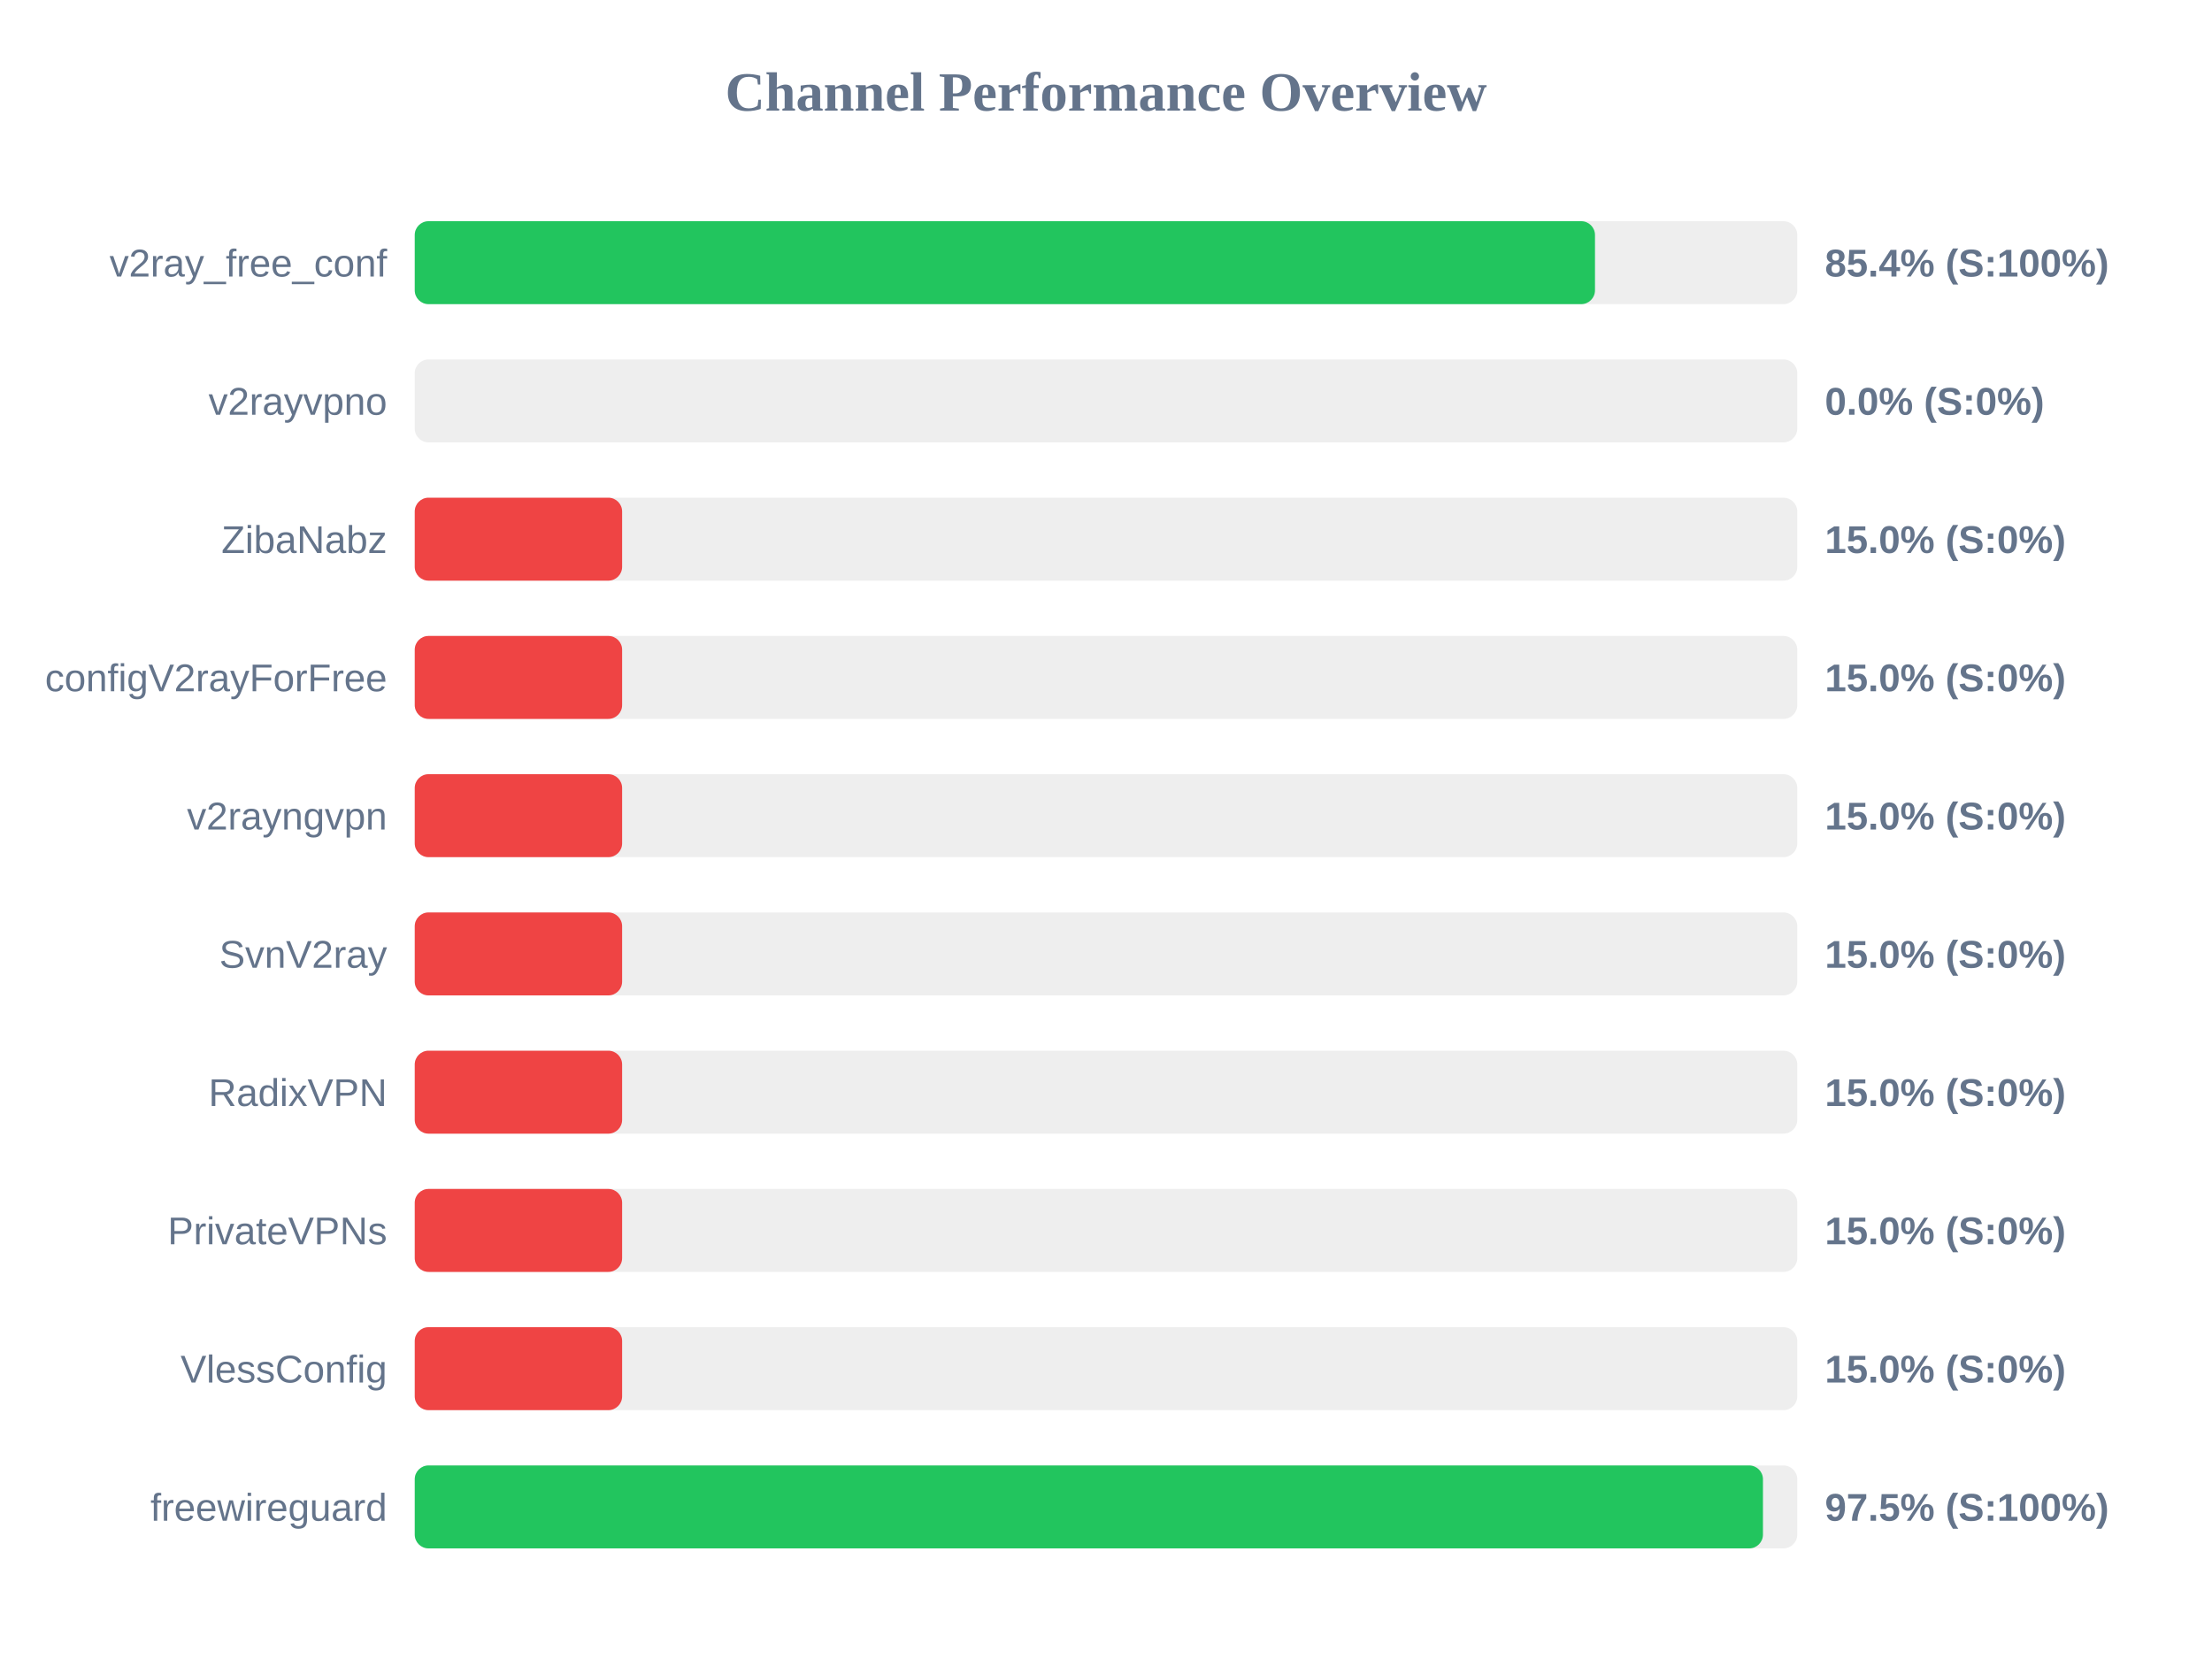
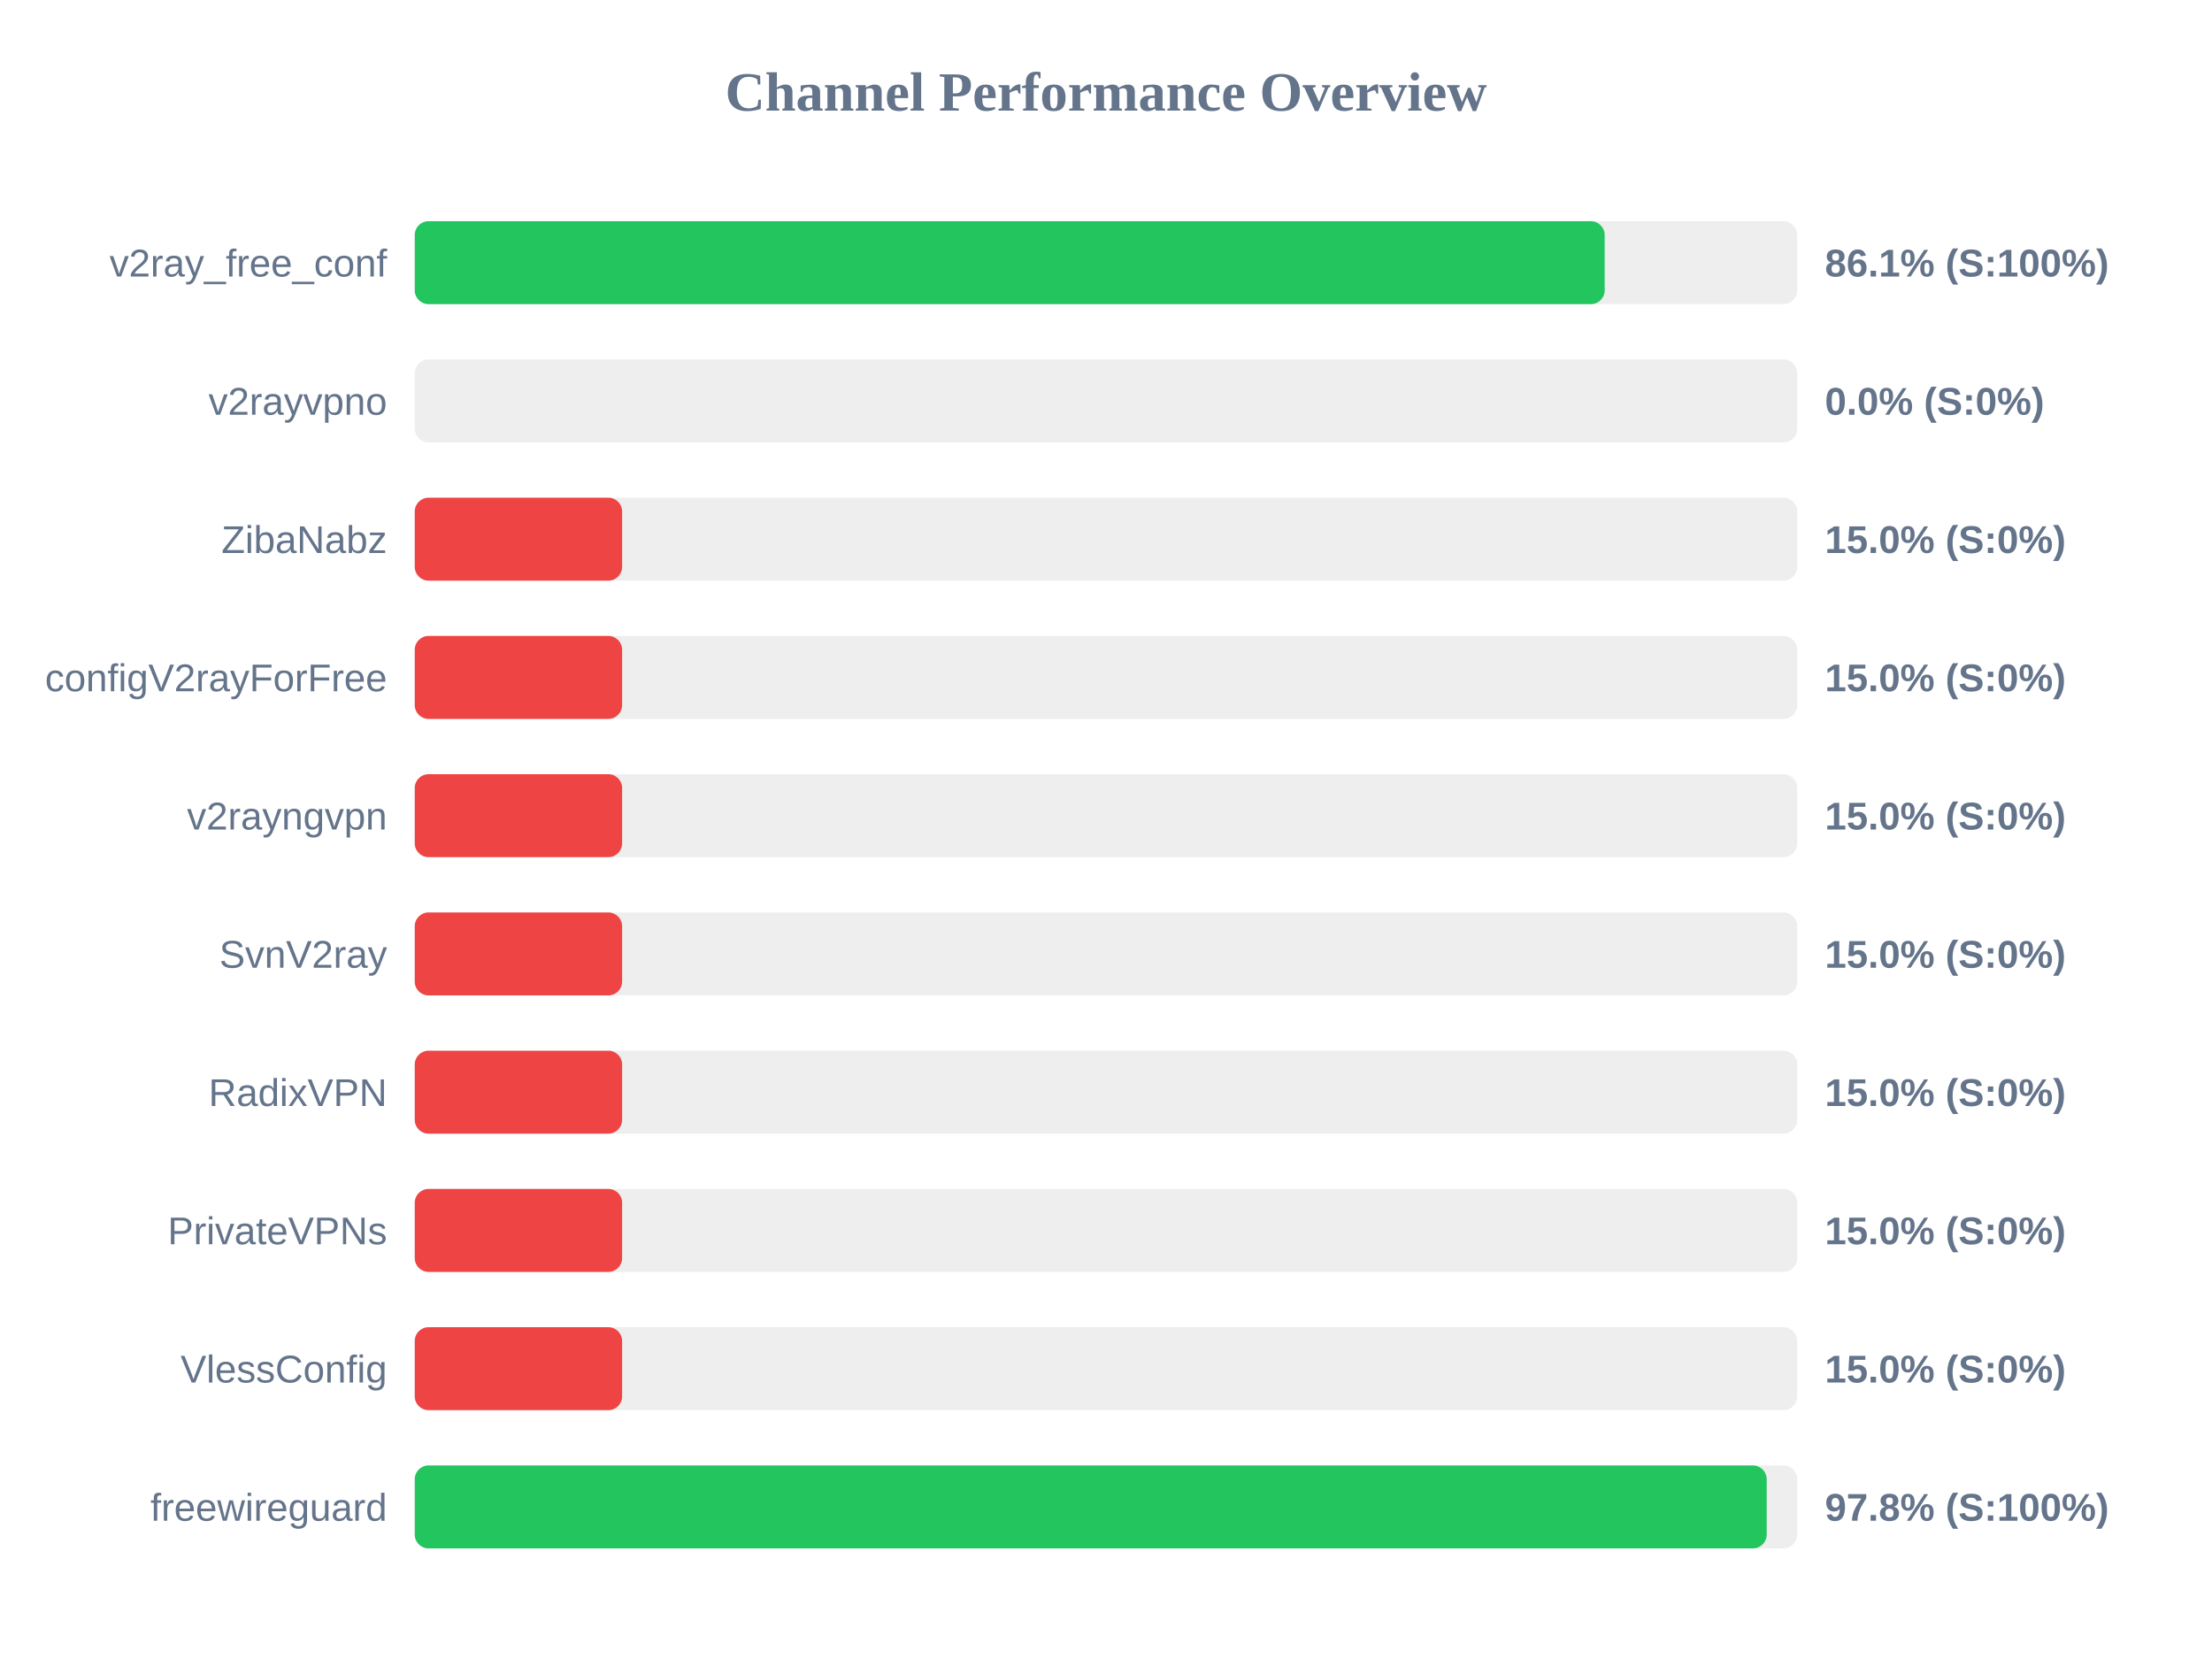
<svg xmlns="http://www.w3.org/2000/svg" width="800" height="600" version="1.1">
  <style>
        .row { font: 14px Arial; fill: #64748b; }
        .score { font: bold 14px Arial; fill: #64748b; }
    </style>
  <text x="400" y="40" text-anchor="middle" font-size="20px" font-weight="bold" fill="#64748b">Channel Performance Overview</text>
  <rect x="150" y="80" width="500" height="30" fill="#eee" rx="5" />
-   <rect x="150" y="80" width="426.85" height="30" fill="#22c55e" rx="5" />
+   <rect x="150" y="80" width="430.35" height="30" fill="#22c55e" rx="5" />
  <text x="140" y="100" text-anchor="end" class="row">v2ray_free_conf</text>
-   <text x="660" y="100" text-anchor="start" class="score">85.4% (S:100%)</text>
+   <text x="660" y="100" text-anchor="start" class="score">86.1% (S:100%)</text>
  <rect x="150" y="130" width="500" height="30" fill="#eee" rx="5" />
  <rect x="150" y="130" width="0.0" height="30" fill="#ef4444" rx="5" />
  <text x="140" y="150" text-anchor="end" class="row">v2rayvpno</text>
  <text x="660" y="150" text-anchor="start" class="score">0.0% (S:0%)</text>
  <rect x="150" y="180" width="500" height="30" fill="#eee" rx="5" />
  <rect x="150" y="180" width="75.0" height="30" fill="#ef4444" rx="5" />
  <text x="140" y="200" text-anchor="end" class="row">ZibaNabz</text>
  <text x="660" y="200" text-anchor="start" class="score">15.0% (S:0%)</text>
  <rect x="150" y="230" width="500" height="30" fill="#eee" rx="5" />
  <rect x="150" y="230" width="75.0" height="30" fill="#ef4444" rx="5" />
  <text x="140" y="250" text-anchor="end" class="row">configV2rayForFree</text>
  <text x="660" y="250" text-anchor="start" class="score">15.0% (S:0%)</text>
  <rect x="150" y="280" width="500" height="30" fill="#eee" rx="5" />
  <rect x="150" y="280" width="75.0" height="30" fill="#ef4444" rx="5" />
  <text x="140" y="300" text-anchor="end" class="row">v2rayngvpn</text>
  <text x="660" y="300" text-anchor="start" class="score">15.0% (S:0%)</text>
  <rect x="150" y="330" width="500" height="30" fill="#eee" rx="5" />
  <rect x="150" y="330" width="75.0" height="30" fill="#ef4444" rx="5" />
  <text x="140" y="350" text-anchor="end" class="row">SvnV2ray</text>
  <text x="660" y="350" text-anchor="start" class="score">15.0% (S:0%)</text>
  <rect x="150" y="380" width="500" height="30" fill="#eee" rx="5" />
  <rect x="150" y="380" width="75.0" height="30" fill="#ef4444" rx="5" />
  <text x="140" y="400" text-anchor="end" class="row">RadixVPN</text>
  <text x="660" y="400" text-anchor="start" class="score">15.0% (S:0%)</text>
  <rect x="150" y="430" width="500" height="30" fill="#eee" rx="5" />
  <rect x="150" y="430" width="75.0" height="30" fill="#ef4444" rx="5" />
  <text x="140" y="450" text-anchor="end" class="row">PrivateVPNs</text>
  <text x="660" y="450" text-anchor="start" class="score">15.0% (S:0%)</text>
  <rect x="150" y="480" width="500" height="30" fill="#eee" rx="5" />
  <rect x="150" y="480" width="75.0" height="30" fill="#ef4444" rx="5" />
  <text x="140" y="500" text-anchor="end" class="row">VlessConfig</text>
  <text x="660" y="500" text-anchor="start" class="score">15.0% (S:0%)</text>
  <rect x="150" y="530" width="500" height="30" fill="#eee" rx="5" />
-   <rect x="150" y="530" width="487.6" height="30" fill="#22c55e" rx="5" />
+   <rect x="150" y="530" width="488.95" height="30" fill="#22c55e" rx="5" />
  <text x="140" y="550" text-anchor="end" class="row">freewireguard</text>
-   <text x="660" y="550" text-anchor="start" class="score">97.5% (S:100%)</text>
+   <text x="660" y="550" text-anchor="start" class="score">97.8% (S:100%)</text>
</svg>
